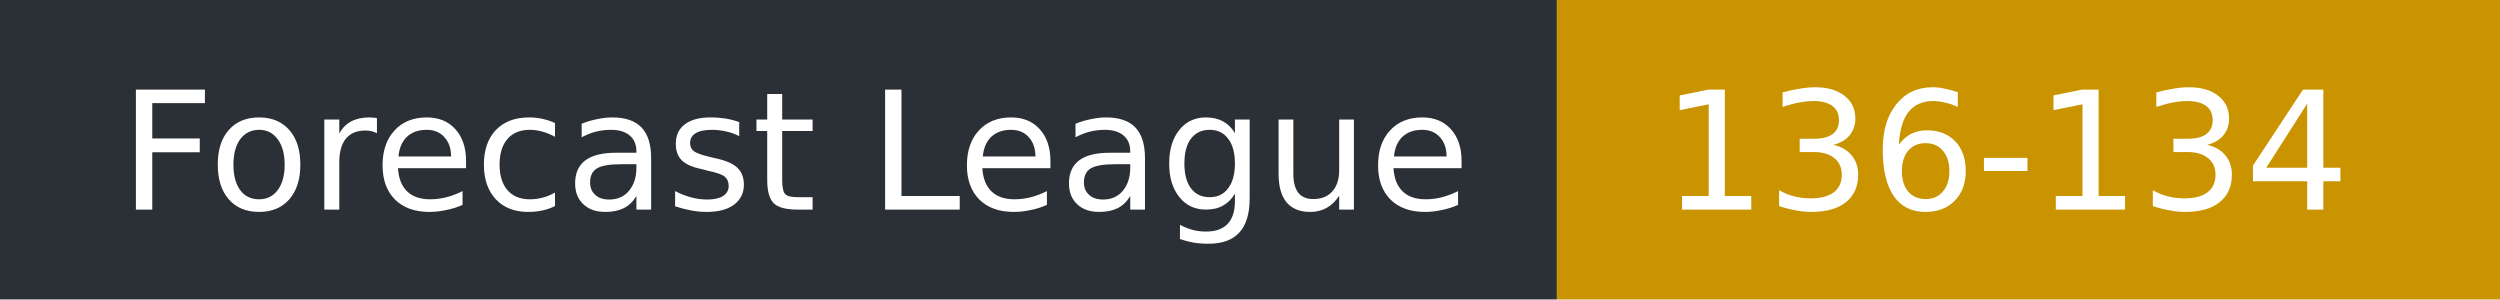
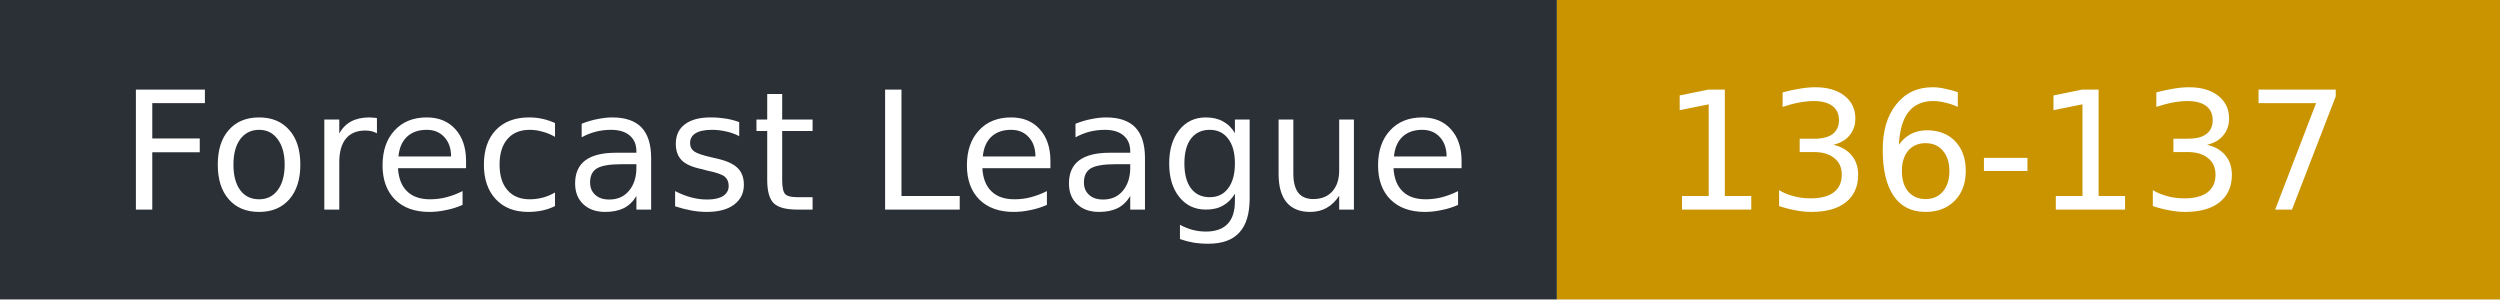
- <svg xmlns="http://www.w3.org/2000/svg" width="167" height="20" role="img" aria-label="Forecast League: 136-134">
+ <svg xmlns="http://www.w3.org/2000/svg" width="167" height="20" role="img" aria-label="Forecast League: 136-137">
  <rect width="104" height="20" fill="#2b2f36" />
  <rect x="104" width="63" height="20" fill="#c99400" />
  <g fill="#fff" font-family="Verdana,DejaVu Sans,sans-serif" font-size="11">
    <text x="8" y="14">Forecast League</text>
-     <text x="111" y="14">136-134</text>
+     <text x="111" y="14">136-137</text>
  </g>
</svg>
